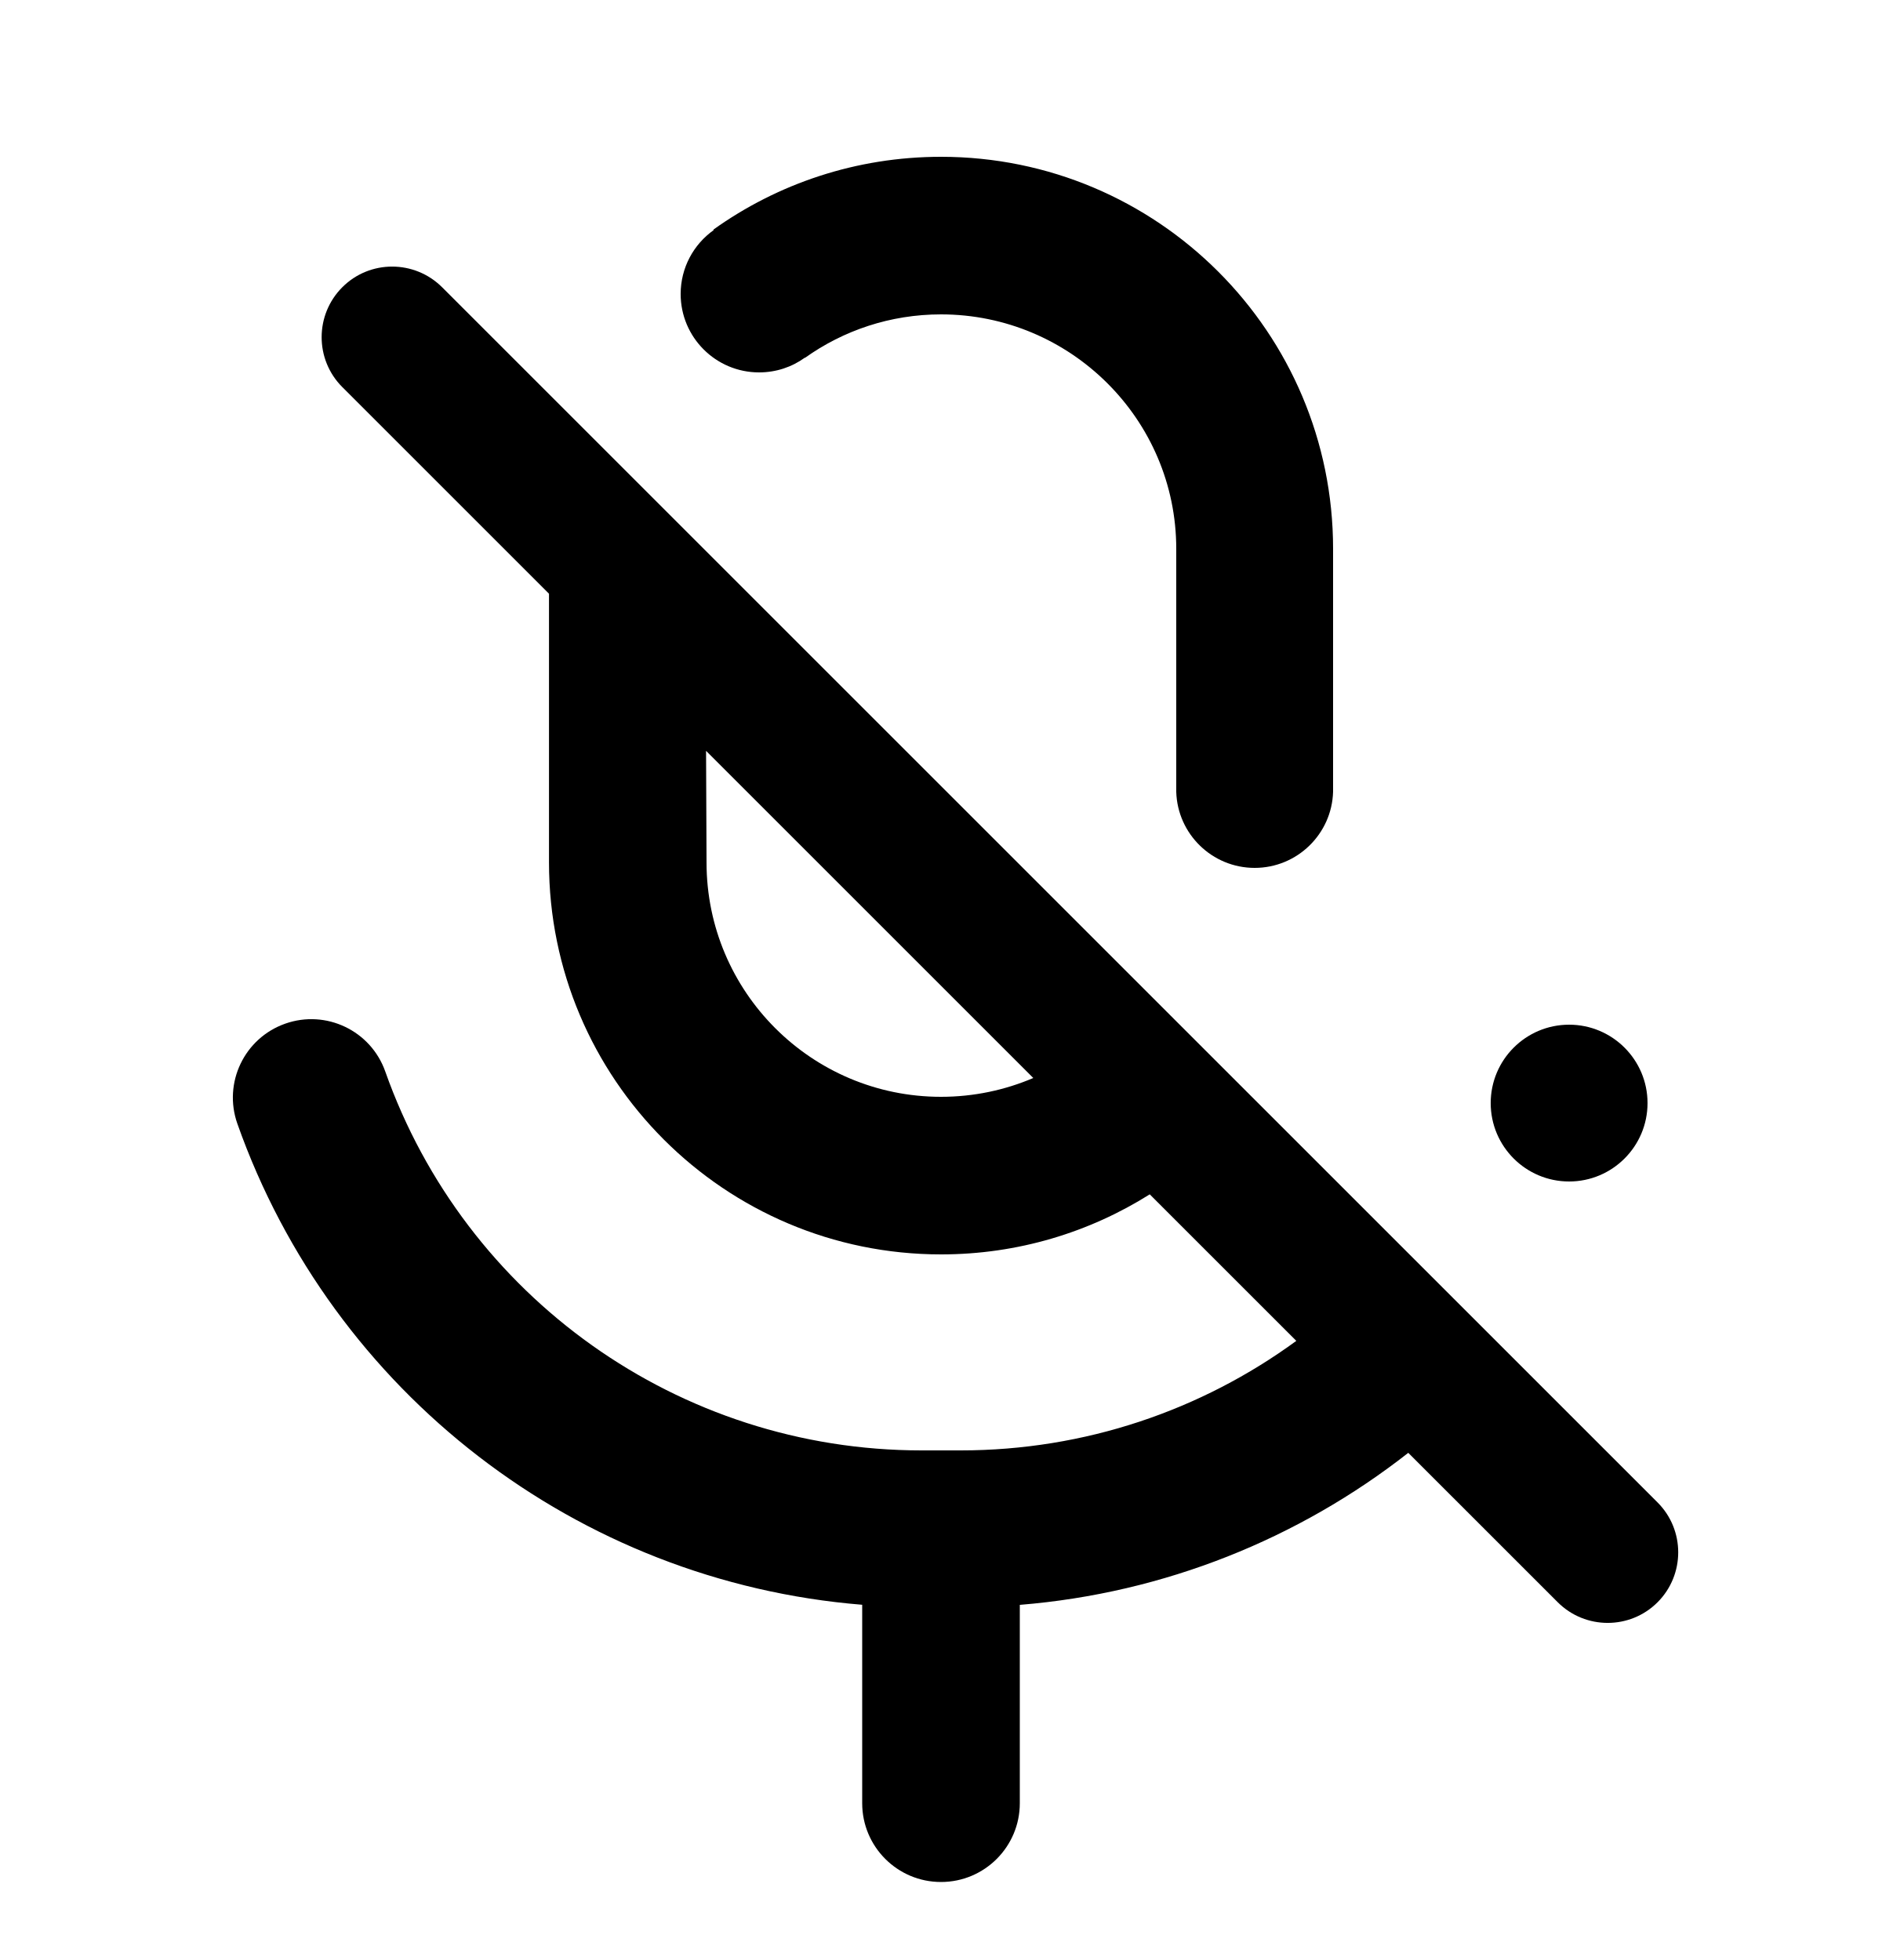
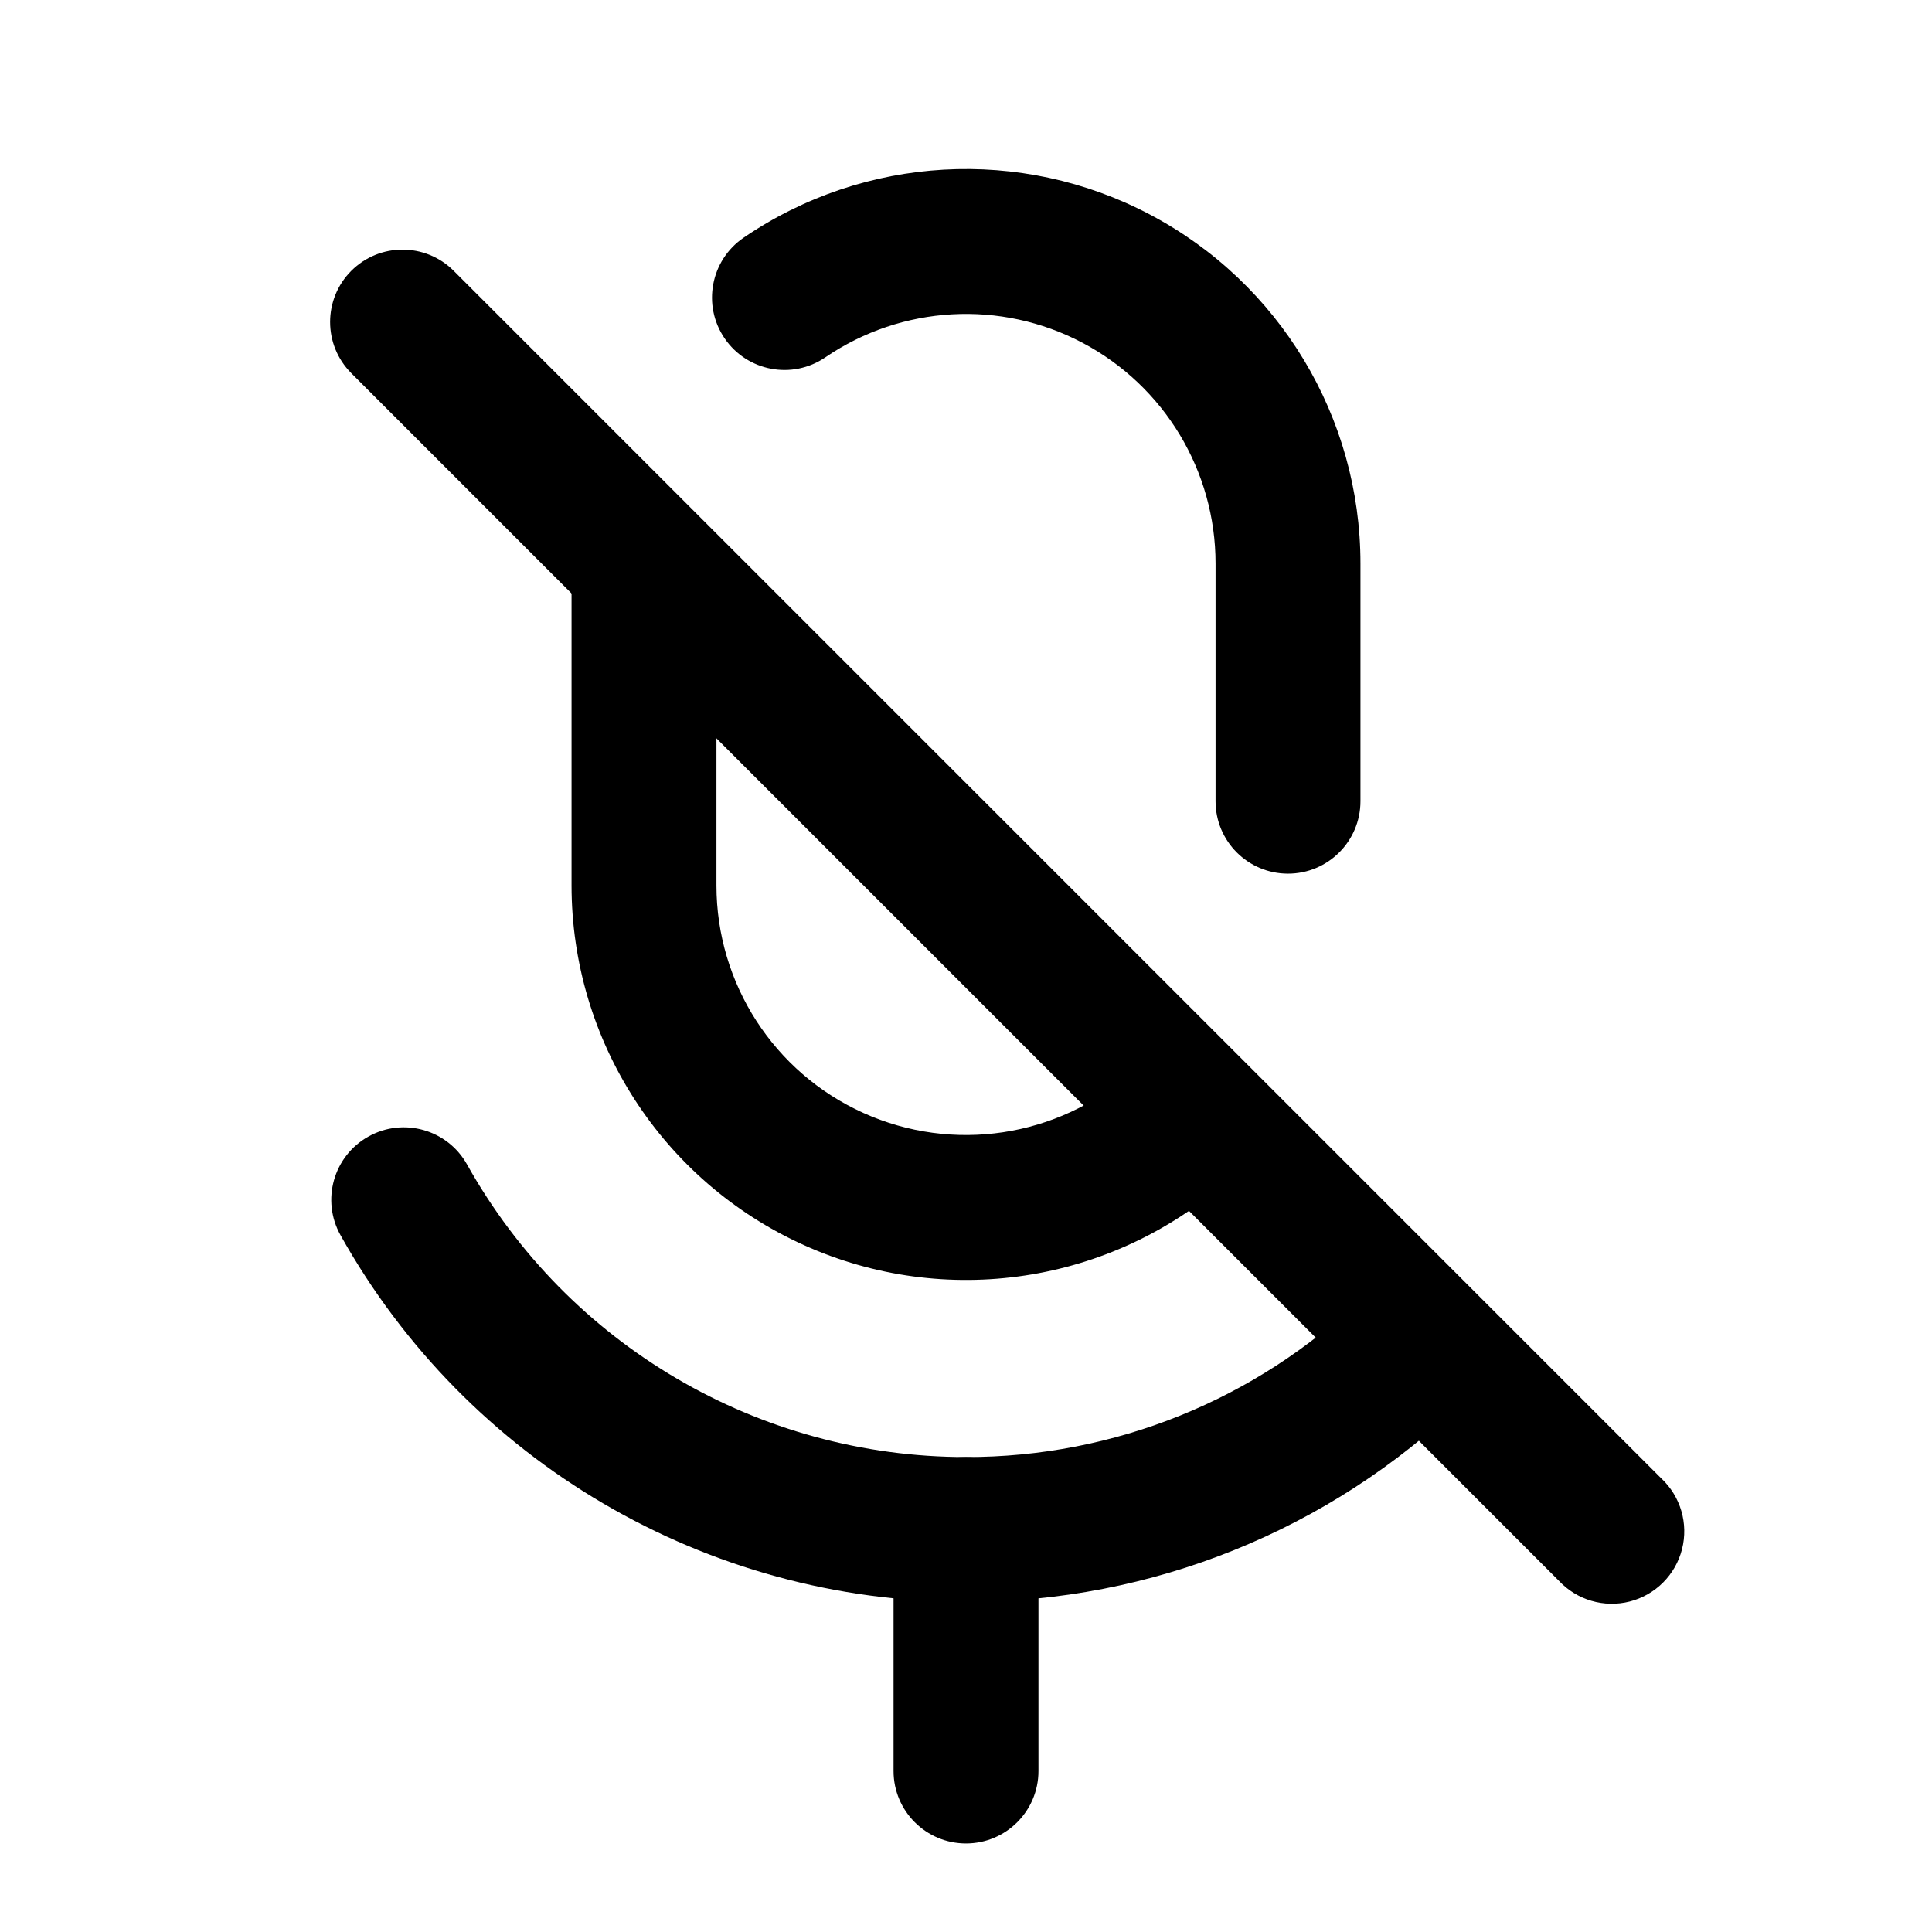
- <svg xmlns="http://www.w3.org/2000/svg" fill="none" height="25" viewBox="0 0 24 25" width="24">
-   <g fill="currentColor">
-     <path d="m12 2c2.761 0 5 2.239 5 5v3.1c-.016.538-.458.97-1 .97s-.984-.432-1-.97l-0-.03v-3.07c0-1.651-1.349-2.99-3-2.99-.646 0-1.245.205-1.734.554l-.002-.002c-.164.119-.366.188-.584.188-.552 0-1-.448-1-1 0-.336.166-.634.421-.815l-.004-.006c.818-.585 1.821-.929 2.903-.929z" />
-     <path clip-rule="evenodd" d="m13.005 20.469-0 2.531c0 .555-.45 1.005-1.005 1.005s-1.005-.45-1.005-1.005l-0-2.531c-3.634-.295-6.755-2.705-7.968-6.136-.184-.521.089-1.092.61-1.276.521-.184 1.092.089 1.276.61 1.016 2.873 3.74 4.833 6.838 4.833h.5c1.584 0 3.07-.512 4.28-1.397l-1.869-1.869c-.771.485-1.683.766-2.661.766-2.761 0-5-2.239-5-5v-3.427l-2.636-2.636c-.351-.351-.351-.921 0-1.273s.921-.351 1.273 0l15.5 15.5c.351.351.351.921 0 1.273-.351.351-.921.351-1.273 0l-1.906-1.906c-1.397 1.095-3.109 1.789-4.952 1.939zm-4.001-10.892.006 1.423c0 1.651 1.339 2.99 2.99 2.99.418 0 .816-.086 1.177-.24z" fill-rule="evenodd" />
-     <path d="m21.01 14.07c0 .552-.448 1-1 1s-1-.448-1-1 .448-1 1-1 1 .448 1 1z" />
-   </g>
+ <svg xmlns="http://www.w3.org/2000/svg" width="24" height="24" fill="none">
+   <path fill-rule="evenodd" clip-rule="evenodd" d="M9.237 2.953A4.9 4.9 0 0116.9 7v2.953a.9.9 0 11-1.8 0V7a3.1 3.1 0 00-4.847-2.561.9.9 0 01-1.016-1.486zM8 6.37a.9.9 0 01.9.9V11a3.1 3.1 0 005.15 2.325.9.9 0 011.191 1.35A4.9 4.9 0 017.1 11V7.271a.9.9 0 01.9-.9z" fill="currentColor" />
+   <path fill-rule="evenodd" clip-rule="evenodd" d="M4.576 14.119a.9.9 0 011.225.345A7.098 7.098 0 0012 18.1a7.074 7.074 0 004.925-1.986.9.9 0 111.25 1.296A8.873 8.873 0 0112 19.9a8.898 8.898 0 01-7.77-4.556.9.9 0 01.346-1.225z" fill="currentColor" />
+   <path fill-rule="evenodd" clip-rule="evenodd" d="M12 18.1a.9.9 0 01.9.9v3a.9.9 0 01-1.8 0v-3a.9.9 0 01.9-.9zM4.364 3.364a.9.9 0 011.272 0l15 15a.9.9 0 11-1.272 1.272l-15-15a.9.9 0 010-1.272z" fill="currentColor" />
</svg>
